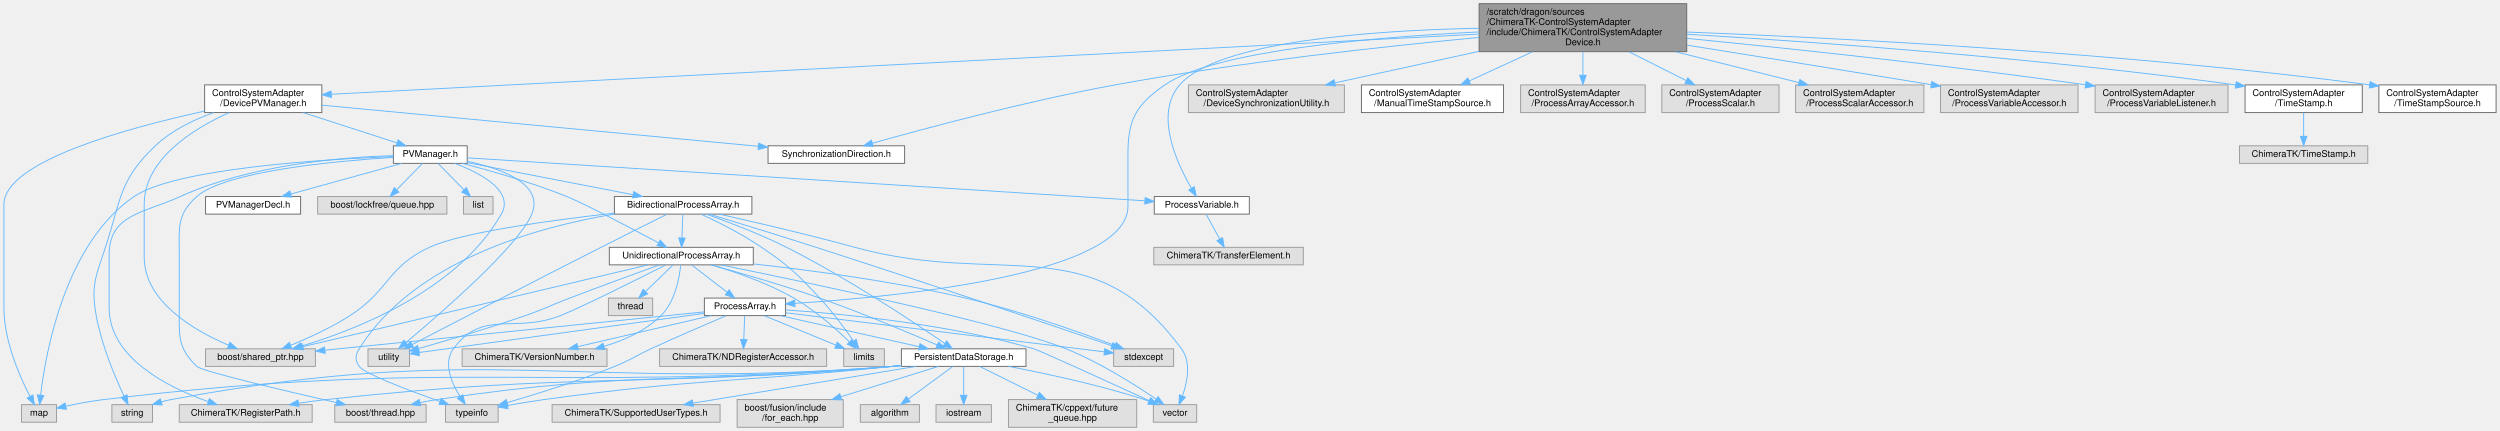
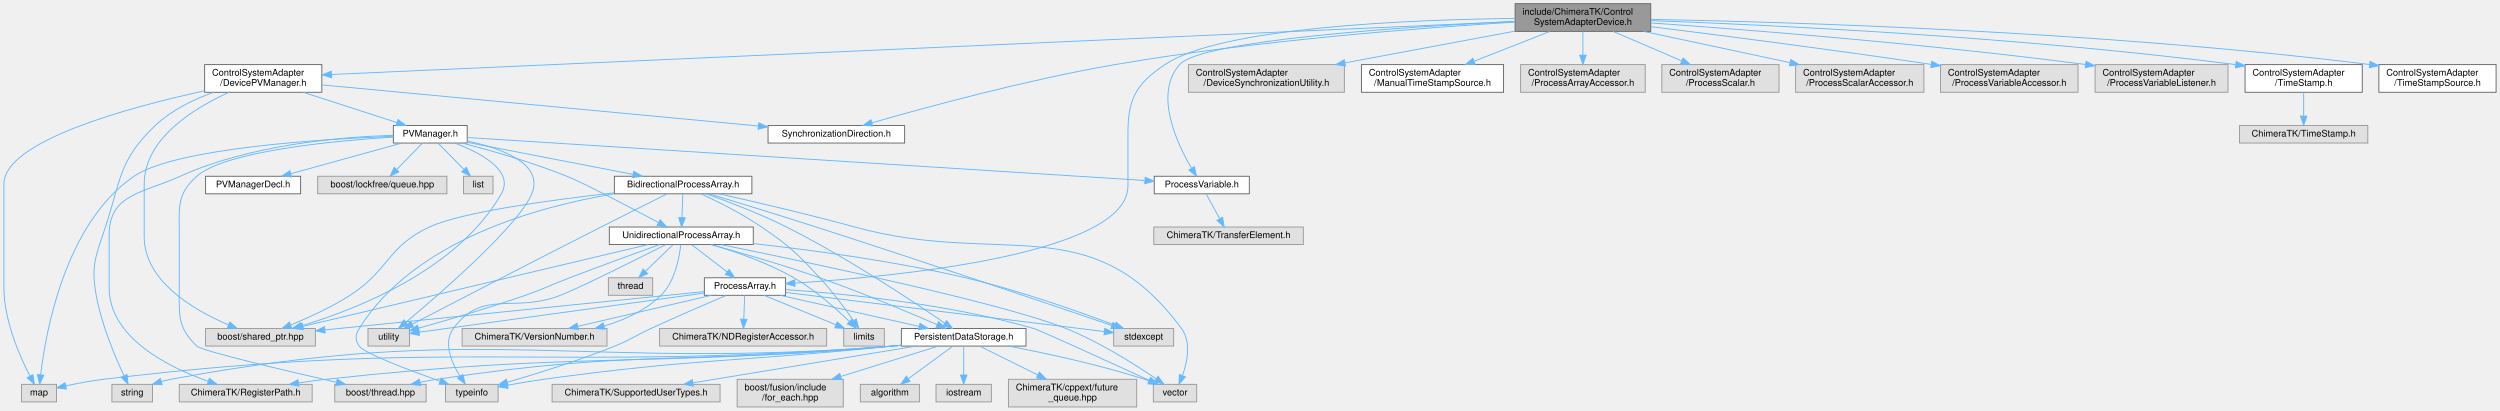
- <svg xmlns="http://www.w3.org/2000/svg" xmlns:xlink="http://www.w3.org/1999/xlink" width="2709pt" height="467pt" viewBox="0.00 0.00 2708.50 467.00">
-   <g id="graph0" class="graph" transform="scale(1 1) rotate(0) translate(4 463)">
+ <svg xmlns="http://www.w3.org/2000/svg" xmlns:xlink="http://www.w3.org/1999/xlink" width="2709pt" height="445pt" viewBox="0.00 0.00 2708.50 445.00">
+   <g id="graph0" class="graph" transform="scale(1 1) rotate(0) translate(4 441)">
    <g id="Node000001" class="node">
      <g id="a_Node000001">
        <a xlink:title=" ">
-           <polygon fill="#999999" stroke="#666666" points="1823.5,-459 1598.5,-459 1598.5,-407 1823.5,-407 1823.5,-459" />
-           <text text-anchor="start" x="1606.5" y="-447" font-family="Helvetica,sans-Serif" font-size="10.00">/scratch/dragon/sources</text>
-           <text text-anchor="start" x="1606.5" y="-436" font-family="Helvetica,sans-Serif" font-size="10.00">/ChimeraTK-ControlSystemAdapter</text>
-           <text text-anchor="start" x="1606.5" y="-425" font-family="Helvetica,sans-Serif" font-size="10.00">/include/ChimeraTK/ControlSystemAdapter</text>
-           <text text-anchor="middle" x="1711" y="-414" font-family="Helvetica,sans-Serif" font-size="10.00">Device.h</text>
+           <polygon fill="#999999" stroke="#666666" points="1784.5,-437 1637.5,-437 1637.5,-407 1784.5,-407 1784.5,-437" />
+           <text text-anchor="start" x="1645.5" y="-425" font-family="Helvetica,sans-Serif" font-size="10.00">include/ChimeraTK/Control</text>
+           <text text-anchor="middle" x="1711" y="-414" font-family="Helvetica,sans-Serif" font-size="10.00">SystemAdapterDevice.h</text>
        </a>
      </g>
    </g>
    <g id="Node000002" class="node">
      <g id="a_Node000002">
        <a xlink:href="_device_p_v_manager_8h.html" target="_top" xlink:title=" ">
          <polygon fill="white" stroke="#666666" points="344.5,-371 217.5,-371 217.5,-341 344.5,-341 344.5,-371" />
          <text text-anchor="start" x="225.5" y="-359" font-family="Helvetica,sans-Serif" font-size="10.00">ControlSystemAdapter</text>
          <text text-anchor="middle" x="281" y="-348" font-family="Helvetica,sans-Serif" font-size="10.00">/DevicePVManager.h</text>
        </a>
      </g>
    </g>
    <g id="edge1_Node000001_Node000002" class="edge">
      <g id="a_edge1_Node000001_Node000002">
        <a xlink:title=" ">
-           <path fill="none" stroke="#63b8ff" d="M1598.49,-426.1C1317.18,-411.35 589.04,-373.16 354.77,-360.87" />
-           <polygon fill="#63b8ff" stroke="#63b8ff" points="354.82,-357.37 344.65,-360.34 354.46,-364.36 354.82,-357.37" />
+           <path fill="none" stroke="#63b8ff" d="M1637.13,-417.69C1391.16,-406.69 601.56,-371.35 355.16,-360.32" />
+           <polygon fill="#63b8ff" stroke="#63b8ff" points="355.03,-356.81 344.89,-359.86 354.72,-363.8 355.03,-356.81" />
        </a>
      </g>
    </g>
    <g id="Node000018" class="node">
      <g id="a_Node000018">
        <a xlink:href="_process_array_8h.html" target="_top" xlink:title=" ">
          <polygon fill="white" stroke="#666666" points="847,-140 759,-140 759,-121 847,-121 847,-140" />
          <text text-anchor="middle" x="803" y="-128" font-family="Helvetica,sans-Serif" font-size="10.00">ProcessArray.h</text>
        </a>
      </g>
    </g>
    <g id="edge59_Node000001_Node000018" class="edge">
      <g id="a_edge59_Node000001_Node000018">
        <a xlink:title=" ">
-           <path fill="none" stroke="#63b8ff" d="M1598.26,-428.39C1482.35,-422.67 1311.49,-408.06 1258,-371 1227.11,-349.6 1218,-334.08 1218,-296.5 1218,-296.5 1218,-296.5 1218,-239.5 1218,-165.77 969.58,-141.48 857.14,-134.26" />
+           <path fill="none" stroke="#63b8ff" d="M1637.06,-421.02C1524.83,-419.7 1318.16,-411.63 1258,-371 1226.86,-349.97 1218,-334.08 1218,-296.5 1218,-296.5 1218,-296.5 1218,-239.5 1218,-165.77 969.58,-141.48 857.14,-134.26" />
          <polygon fill="#63b8ff" stroke="#63b8ff" points="857.22,-130.76 847.02,-133.63 856.78,-137.75 857.22,-130.76" />
        </a>
      </g>
    </g>
    <g id="Node000026" class="node">
      <g id="a_Node000026">
        <a xlink:href="_process_variable_8h.html" target="_top" xlink:title=" ">
          <polygon fill="white" stroke="#666666" points="1349.5,-250 1246.5,-250 1246.5,-231 1349.5,-231 1349.5,-250" />
          <text text-anchor="middle" x="1298" y="-238" font-family="Helvetica,sans-Serif" font-size="10.00">ProcessVariable.h</text>
        </a>
      </g>
    </g>
    <g id="edge63_Node000001_Node000026" class="edge">
      <g id="a_edge63_Node000001_Node000026">
        <a xlink:title=" ">
-           <path fill="none" stroke="#63b8ff" d="M1598.49,-432.39C1483.24,-430.11 1315.26,-418.42 1274,-371 1246.46,-339.35 1270.72,-286.55 1286.68,-259.17" />
-           <polygon fill="#63b8ff" stroke="#63b8ff" points="1289.86,-260.68 1292.07,-250.32 1283.88,-257.04 1289.86,-260.68" />
+           <path fill="none" stroke="#63b8ff" d="M1637.1,-417.82C1518.8,-411.96 1297.7,-397.57 1274,-371 1245.94,-339.54 1270.74,-286.23 1286.82,-258.86" />
+           <polygon fill="#63b8ff" stroke="#63b8ff" points="1289.99,-260.39 1292.24,-250.04 1284.02,-256.73 1289.99,-260.39" />
        </a>
      </g>
    </g>
    <g id="Node000031" class="node">
      <g id="a_Node000031">
        <a xlink:href="_synchronization_direction_8h.html" target="_top" xlink:title=" ">
          <polygon fill="white" stroke="#666666" points="976,-305 828,-305 828,-286 976,-286 976,-305" />
          <text text-anchor="middle" x="902" y="-293" font-family="Helvetica,sans-Serif" font-size="10.00">SynchronizationDirection.h</text>
        </a>
      </g>
    </g>
    <g id="edge66_Node000001_Node000031" class="edge">
      <g id="a_edge66_Node000001_Node000031">
        <a xlink:title=" ">
-           <path fill="none" stroke="#63b8ff" d="M1598.39,-422.43C1495.26,-412.72 1338.63,-395.61 1204,-371 1108.53,-353.55 998.28,-323.89 941.04,-307.76" />
-           <polygon fill="#63b8ff" stroke="#63b8ff" points="941.89,-304.36 931.32,-305 939.99,-311.1 941.89,-304.36" />
+           <path fill="none" stroke="#63b8ff" d="M1637.09,-417.05C1537.97,-410.98 1356.77,-397.24 1204,-371 1108.1,-354.53 997.59,-324.34 940.54,-307.9" />
+           <polygon fill="#63b8ff" stroke="#63b8ff" points="941.44,-304.52 930.86,-305.09 939.49,-311.24 941.44,-304.52" />
        </a>
      </g>
    </g>
    <g id="Node000032" class="node">
      <g id="a_Node000032">
        <a xlink:title=" ">
          <polygon fill="#e0e0e0" stroke="#999999" points="1452.5,-371 1283.5,-371 1283.5,-341 1452.5,-341 1452.5,-371" />
          <text text-anchor="start" x="1291.5" y="-359" font-family="Helvetica,sans-Serif" font-size="10.00">ControlSystemAdapter</text>
          <text text-anchor="middle" x="1368" y="-348" font-family="Helvetica,sans-Serif" font-size="10.00">/DeviceSynchronizationUtility.h</text>
        </a>
      </g>
    </g>
    <g id="edge57_Node000001_Node000032" class="edge">
      <g id="a_edge57_Node000001_Node000032">
        <a xlink:title=" ">
-           <path fill="none" stroke="#63b8ff" d="M1598.21,-407.34C1546.92,-396.12 1487.65,-383.16 1442.09,-373.2" />
-           <polygon fill="#63b8ff" stroke="#63b8ff" points="1442.81,-369.78 1432.3,-371.06 1441.32,-376.61 1442.81,-369.78" />
+           <path fill="none" stroke="#63b8ff" d="M1637.42,-407.27C1583.38,-397.19 1509.84,-383.47 1453.24,-372.91" />
+           <polygon fill="#63b8ff" stroke="#63b8ff" points="1453.71,-369.43 1443.24,-371.04 1452.43,-376.31 1453.71,-369.43" />
        </a>
      </g>
    </g>
    <g id="Node000033" class="node">
      <g id="a_Node000033">
        <a xlink:href="_manual_time_stamp_source_8h.html" target="_top" xlink:title=" ">
          <polygon fill="white" stroke="#666666" points="1625,-371 1471,-371 1471,-341 1625,-341 1625,-371" />
          <text text-anchor="start" x="1479" y="-359" font-family="Helvetica,sans-Serif" font-size="10.00">ControlSystemAdapter</text>
          <text text-anchor="middle" x="1548" y="-348" font-family="Helvetica,sans-Serif" font-size="10.00">/ManualTimeStampSource.h</text>
        </a>
      </g>
    </g>
    <g id="edge58_Node000001_Node000033" class="edge">
      <g id="a_edge58_Node000001_Node000033">
        <a xlink:title=" ">
-           <path fill="none" stroke="#63b8ff" d="M1656.27,-406.82C1633.81,-396.48 1608.31,-384.75 1587.69,-375.26" />
-           <polygon fill="#63b8ff" stroke="#63b8ff" points="1589.14,-372.08 1578.59,-371.08 1586.21,-378.44 1589.14,-372.08" />
+           <path fill="none" stroke="#63b8ff" d="M1675.23,-406.95C1651.13,-397.49 1619.15,-384.93 1593.27,-374.78" />
+           <polygon fill="#63b8ff" stroke="#63b8ff" points="1594.27,-371.41 1583.69,-371.01 1591.72,-377.93 1594.27,-371.41" />
        </a>
      </g>
    </g>
    <g id="Node000034" class="node">
      <g id="a_Node000034">
        <a xlink:title=" ">
          <polygon fill="#e0e0e0" stroke="#999999" points="1778.5,-371 1643.5,-371 1643.5,-341 1778.5,-341 1778.5,-371" />
          <text text-anchor="start" x="1651.5" y="-359" font-family="Helvetica,sans-Serif" font-size="10.00">ControlSystemAdapter</text>
          <text text-anchor="middle" x="1711" y="-348" font-family="Helvetica,sans-Serif" font-size="10.00">/ProcessArrayAccessor.h</text>
        </a>
      </g>
    </g>
    <g id="edge60_Node000001_Node000034" class="edge">
      <g id="a_edge60_Node000001_Node000034">
        <a xlink:title=" ">
-           <path fill="none" stroke="#63b8ff" d="M1711,-406.61C1711,-398.54 1711,-389.64 1711,-381.63" />
-           <polygon fill="#63b8ff" stroke="#63b8ff" points="1714.5,-381.43 1711,-371.43 1707.5,-381.43 1714.5,-381.43" />
+           <path fill="none" stroke="#63b8ff" d="M1711,-406.8C1711,-399.34 1711,-389.99 1711,-381.41" />
+           <polygon fill="#63b8ff" stroke="#63b8ff" points="1714.5,-381.16 1711,-371.16 1707.5,-381.16 1714.5,-381.16" />
        </a>
      </g>
    </g>
    <g id="Node000035" class="node">
      <g id="a_Node000035">
        <a xlink:title=" ">
          <polygon fill="#e0e0e0" stroke="#999999" points="1923.5,-371 1796.5,-371 1796.5,-341 1923.5,-341 1923.5,-371" />
          <text text-anchor="start" x="1804.5" y="-359" font-family="Helvetica,sans-Serif" font-size="10.00">ControlSystemAdapter</text>
          <text text-anchor="middle" x="1860" y="-348" font-family="Helvetica,sans-Serif" font-size="10.00">/ProcessScalar.h</text>
        </a>
      </g>
    </g>
    <g id="edge61_Node000001_Node000035" class="edge">
      <g id="a_edge61_Node000001_Node000035">
        <a xlink:title=" ">
-           <path fill="none" stroke="#63b8ff" d="M1761.03,-406.82C1781.28,-396.62 1804.24,-385.06 1822.95,-375.65" />
-           <polygon fill="#63b8ff" stroke="#63b8ff" points="1824.68,-378.7 1832.03,-371.08 1821.53,-372.45 1824.68,-378.7" />
+           <path fill="none" stroke="#63b8ff" d="M1743.7,-406.95C1765.53,-397.58 1794.45,-385.16 1817.99,-375.05" />
+           <polygon fill="#63b8ff" stroke="#63b8ff" points="1819.57,-378.17 1827.38,-371.01 1816.81,-371.74 1819.57,-378.17" />
        </a>
      </g>
    </g>
    <g id="Node000036" class="node">
      <g id="a_Node000036">
        <a xlink:title=" ">
          <polygon fill="#e0e0e0" stroke="#999999" points="2080.5,-371 1941.5,-371 1941.5,-341 2080.5,-341 2080.5,-371" />
          <text text-anchor="start" x="1949.5" y="-359" font-family="Helvetica,sans-Serif" font-size="10.00">ControlSystemAdapter</text>
          <text text-anchor="middle" x="2011" y="-348" font-family="Helvetica,sans-Serif" font-size="10.00">/ProcessScalarAccessor.h</text>
        </a>
      </g>
    </g>
    <g id="edge62_Node000001_Node000036" class="edge">
      <g id="a_edge62_Node000001_Node000036">
        <a xlink:title=" ">
-           <path fill="none" stroke="#63b8ff" d="M1811.31,-406.92C1855.44,-395.89 1906.03,-383.24 1945.25,-373.44" />
-           <polygon fill="#63b8ff" stroke="#63b8ff" points="1946.11,-376.83 1954.96,-371.01 1944.41,-370.04 1946.11,-376.83" />
+           <path fill="none" stroke="#63b8ff" d="M1776.84,-406.95C1823.63,-396.97 1886.59,-383.54 1935.43,-373.12" />
+           <polygon fill="#63b8ff" stroke="#63b8ff" points="1936.27,-376.52 1945.32,-371.01 1934.81,-369.68 1936.27,-376.52" />
        </a>
      </g>
    </g>
    <g id="Node000037" class="node">
      <g id="a_Node000037">
        <a xlink:title=" ">
          <polygon fill="#e0e0e0" stroke="#999999" points="2247.5,-371 2098.5,-371 2098.5,-341 2247.5,-341 2247.5,-371" />
          <text text-anchor="start" x="2106.5" y="-359" font-family="Helvetica,sans-Serif" font-size="10.00">ControlSystemAdapter</text>
          <text text-anchor="middle" x="2173" y="-348" font-family="Helvetica,sans-Serif" font-size="10.00">/ProcessVariableAccessor.h</text>
        </a>
      </g>
    </g>
    <g id="edge64_Node000001_Node000037" class="edge">
      <g id="a_edge64_Node000001_Node000037">
        <a xlink:title=" ">
-           <path fill="none" stroke="#63b8ff" d="M1823.81,-414.07C1896.62,-402.45 1993.67,-386.85 2088.31,-371.27" />
-           <polygon fill="#63b8ff" stroke="#63b8ff" points="2089.05,-374.7 2098.35,-369.62 2087.91,-367.79 2089.05,-374.7" />
+           <path fill="none" stroke="#63b8ff" d="M1784.83,-412.06C1859.05,-402.89 1977.01,-387.82 2088.31,-371.23" />
+           <polygon fill="#63b8ff" stroke="#63b8ff" points="2088.99,-374.66 2098.36,-369.72 2087.96,-367.74 2088.99,-374.66" />
        </a>
      </g>
    </g>
    <g id="Node000038" class="node">
      <g id="a_Node000038">
        <a xlink:title=" ">
          <polygon fill="#e0e0e0" stroke="#999999" points="2410,-371 2266,-371 2266,-341 2410,-341 2410,-371" />
          <text text-anchor="start" x="2274" y="-359" font-family="Helvetica,sans-Serif" font-size="10.00">ControlSystemAdapter</text>
          <text text-anchor="middle" x="2338" y="-348" font-family="Helvetica,sans-Serif" font-size="10.00">/ProcessVariableListener.h</text>
        </a>
      </g>
    </g>
    <g id="edge65_Node000001_Node000038" class="edge">
      <g id="a_edge65_Node000001_Node000038">
        <a xlink:title=" ">
-           <path fill="none" stroke="#63b8ff" d="M1823.66,-421.4C1931.86,-410.77 2100.14,-393.03 2255.4,-371.18" />
-           <polygon fill="#63b8ff" stroke="#63b8ff" points="2256.2,-374.6 2265.61,-369.73 2255.22,-367.67 2256.2,-374.6" />
+           <path fill="none" stroke="#63b8ff" d="M1784.51,-416.14C1887.55,-408.91 2081.01,-393.82 2255.48,-371.13" />
+           <polygon fill="#63b8ff" stroke="#63b8ff" points="2256.16,-374.58 2265.62,-369.8 2255.25,-367.64 2256.16,-374.58" />
        </a>
      </g>
    </g>
    <g id="Node000039" class="node">
      <g id="a_Node000039">
        <a xlink:href="_time_stamp_8h.html" target="_top" xlink:title=" ">
          <polygon fill="white" stroke="#666666" points="2555.5,-371 2428.5,-371 2428.5,-341 2555.5,-341 2555.5,-371" />
          <text text-anchor="start" x="2436.5" y="-359" font-family="Helvetica,sans-Serif" font-size="10.00">ControlSystemAdapter</text>
          <text text-anchor="middle" x="2492" y="-348" font-family="Helvetica,sans-Serif" font-size="10.00">/TimeStamp.h</text>
        </a>
      </g>
    </g>
    <g id="edge67_Node000001_Node000039" class="edge">
      <g id="a_edge67_Node000001_Node000039">
        <a xlink:title=" ">
-           <path fill="none" stroke="#63b8ff" d="M1823.6,-425.91C1961.5,-417.63 2202.3,-400.53 2418.42,-370.98" />
-           <polygon fill="#63b8ff" stroke="#63b8ff" points="2418.93,-374.44 2428.36,-369.61 2417.98,-367.51 2418.93,-374.44" />
+           <path fill="none" stroke="#63b8ff" d="M1784.67,-418.68C1911.86,-414.05 2180.93,-401.47 2418.17,-370.99" />
+           <polygon fill="#63b8ff" stroke="#63b8ff" points="2418.9,-374.42 2428.37,-369.66 2418,-367.48 2418.9,-374.42" />
        </a>
      </g>
    </g>
    <g id="Node000041" class="node">
      <g id="a_Node000041">
        <a xlink:href="_time_stamp_source_8h.html" target="_top" xlink:title=" ">
          <polygon fill="white" stroke="#666666" points="2700.5,-371 2573.5,-371 2573.5,-341 2700.5,-341 2700.5,-371" />
          <text text-anchor="start" x="2581.5" y="-359" font-family="Helvetica,sans-Serif" font-size="10.00">ControlSystemAdapter</text>
          <text text-anchor="middle" x="2637" y="-348" font-family="Helvetica,sans-Serif" font-size="10.00">/TimeStampSource.h</text>
        </a>
      </g>
    </g>
    <g id="edge69_Node000001_Node000041" class="edge">
      <g id="a_edge69_Node000001_Node000041">
        <a xlink:title=" ">
-           <path fill="none" stroke="#63b8ff" d="M1823.69,-428.29C1985.49,-421.98 2293.06,-406.39 2563.46,-371.1" />
-           <polygon fill="#63b8ff" stroke="#63b8ff" points="2564.01,-374.56 2573.47,-369.79 2563.09,-367.62 2564.01,-374.56" />
+           <path fill="none" stroke="#63b8ff" d="M1784.7,-419.99C1931.34,-417.27 2270.12,-407.39 2563.49,-371.08" />
+           <polygon fill="#63b8ff" stroke="#63b8ff" points="2563.98,-374.54 2573.47,-369.83 2563.11,-367.6 2563.98,-374.54" />
        </a>
      </g>
    </g>
    <g id="Node000003" class="node">
      <g id="a_Node000003">
        <a xlink:href="_p_v_manager_8h.html" target="_top" xlink:title=" ">
          <polygon fill="white" stroke="#666666" points="502,-305 422,-305 422,-286 502,-286 502,-305" />
          <text text-anchor="middle" x="462" y="-293" font-family="Helvetica,sans-Serif" font-size="10.00">PVManager.h</text>
        </a>
      </g>
    </g>
    <g id="edge2_Node000002_Node000003" class="edge">
      <g id="a_edge2_Node000002_Node000003">
        <a xlink:title=" ">
          <path fill="none" stroke="#63b8ff" d="M324.35,-340.99C355.32,-330.98 396.5,-317.67 425.73,-308.22" />
          <polygon fill="#63b8ff" stroke="#63b8ff" points="427.1,-311.46 435.53,-305.05 424.94,-304.8 427.1,-311.46" />
        </a>
      </g>
    </g>
    <g id="Node000013" class="node">
      <g id="a_Node000013">
        <a xlink:title=" ">
          <polygon fill="#e0e0e0" stroke="#999999" points="57,-24.5 19,-24.5 19,-5.5 57,-5.5 57,-24.5" />
          <text text-anchor="middle" x="38" y="-12.5" font-family="Helvetica,sans-Serif" font-size="10.00">map</text>
        </a>
      </g>
    </g>
    <g id="edge55_Node000002_Node000013" class="edge">
      <g id="a_edge55_Node000002_Node000013">
        <a xlink:title=" ">
          <path fill="none" stroke="#63b8ff" d="M217.24,-342.55C134.33,-324.5 0,-288.06 0,-241.5 0,-241.5 0,-241.5 0,-129.5 0,-93.98 16.94,-55.29 28.2,-33.5" />
          <polygon fill="#63b8ff" stroke="#63b8ff" points="31.39,-34.97 33.03,-24.5 25.22,-31.66 31.39,-34.97" />
        </a>
      </g>
    </g>
    <g id="Node000014" class="node">
      <g id="a_Node000014">
        <a xlink:title=" ">
          <polygon fill="#e0e0e0" stroke="#999999" points="161,-24.5 117,-24.5 117,-5.5 161,-5.5 161,-24.5" />
          <text text-anchor="middle" x="139" y="-12.5" font-family="Helvetica,sans-Serif" font-size="10.00">string</text>
        </a>
      </g>
    </g>
    <g id="edge56_Node000002_Node000014" class="edge">
      <g id="a_edge56_Node000002_Node000014">
        <a xlink:title=" ">
          <path fill="none" stroke="#63b8ff" d="M227.14,-340.97C205.49,-333.2 181.55,-321.65 164,-305 124.49,-267.51 127.03,-246.73 110,-195 99.62,-163.48 94.13,-153.66 100,-121 105.74,-89.07 120.56,-54.17 130.19,-33.73" />
          <polygon fill="#63b8ff" stroke="#63b8ff" points="133.36,-35.21 134.55,-24.69 127.05,-32.17 133.36,-35.21" />
        </a>
      </g>
    </g>
    <g id="Node000021" class="node">
      <g id="a_Node000021">
        <a xlink:title=" ">
          <polygon fill="#e0e0e0" stroke="#999999" points="337.5,-85 218.5,-85 218.5,-66 337.5,-66 337.5,-85" />
          <text text-anchor="middle" x="278" y="-73" font-family="Helvetica,sans-Serif" font-size="10.00">boost/shared_ptr.hpp</text>
        </a>
      </g>
    </g>
    <g id="edge54_Node000002_Node000021" class="edge">
      <g id="a_edge54_Node000002_Node000021">
        <a xlink:title=" ">
          <path fill="none" stroke="#63b8ff" d="M244.03,-340.99C205.91,-323.84 152,-290.87 152,-241.5 152,-241.5 152,-241.5 152,-184.5 152,-136.23 205.96,-104.89 243.26,-88.99" />
          <polygon fill="#63b8ff" stroke="#63b8ff" points="244.87,-92.11 252.8,-85.09 242.22,-85.63 244.87,-92.11" />
        </a>
      </g>
    </g>
    <g id="edge53_Node000002_Node000031" class="edge">
      <g id="a_edge53_Node000002_Node000031">
        <a xlink:title=" ">
          <path fill="none" stroke="#63b8ff" d="M344.54,-349.01C457.1,-338.41 691.53,-316.33 817.54,-304.46" />
          <polygon fill="#63b8ff" stroke="#63b8ff" points="817.91,-307.94 827.53,-303.51 817.25,-300.97 817.91,-307.94" />
        </a>
      </g>
    </g>
    <g id="Node000004" class="node">
      <g id="a_Node000004">
        <a xlink:href="_bidirectional_process_array_8h.html" target="_top" xlink:title=" ">
          <polygon fill="white" stroke="#666666" points="810.5,-250 661.5,-250 661.5,-231 810.5,-231 810.5,-250" />
          <text text-anchor="middle" x="736" y="-238" font-family="Helvetica,sans-Serif" font-size="10.00">BidirectionalProcessArray.h</text>
        </a>
      </g>
    </g>
    <g id="edge3_Node000003_Node000004" class="edge">
      <g id="a_edge3_Node000003_Node000004">
        <a xlink:title=" ">
          <path fill="none" stroke="#63b8ff" d="M502.14,-286.74C549.61,-277.55 628.87,-262.22 681.78,-251.99" />
          <polygon fill="#63b8ff" stroke="#63b8ff" points="682.51,-255.41 691.67,-250.08 681.18,-248.54 682.51,-255.41" />
        </a>
      </g>
    </g>
    <g id="Node000007" class="node">
      <g id="a_Node000007">
        <a xlink:title=" ">
          <polygon fill="#e0e0e0" stroke="#999999" points="334,-24.5 190,-24.5 190,-5.5 334,-5.5 334,-24.5" />
          <text text-anchor="middle" x="262" y="-12.5" font-family="Helvetica,sans-Serif" font-size="10.00">ChimeraTK/RegisterPath.h</text>
        </a>
      </g>
    </g>
    <g id="edge46_Node000003_Node000007" class="edge">
      <g id="a_edge46_Node000003_Node000007">
        <a xlink:title=" ">
          <path fill="none" stroke="#63b8ff" d="M422,-294.36C367.41,-292.76 267.63,-284.79 191,-250 150.61,-231.66 114,-230.86 114,-186.5 114,-186.5 114,-186.5 114,-129.5 114,-75.16 177.59,-43.29 221.41,-27.78" />
          <polygon fill="#63b8ff" stroke="#63b8ff" points="222.63,-31.07 230.97,-24.54 220.38,-24.44 222.63,-31.07" />
        </a>
      </g>
    </g>
    <g id="Node000010" class="node">
      <g id="a_Node000010">
        <a xlink:title=" ">
          <polygon fill="#e0e0e0" stroke="#999999" points="457.5,-24.5 358.5,-24.5 358.5,-5.5 457.5,-5.5 457.5,-24.5" />
          <text text-anchor="middle" x="408" y="-12.5" font-family="Helvetica,sans-Serif" font-size="10.00">boost/thread.hpp</text>
        </a>
      </g>
    </g>
    <g id="edge49_Node000003_Node000010" class="edge">
      <g id="a_edge49_Node000003_Node000010">
        <a xlink:title=" ">
          <path fill="none" stroke="#63b8ff" d="M421.78,-292.47C358.54,-288.48 239.86,-277.46 209,-250 186.99,-230.42 190,-215.96 190,-186.5 190,-186.5 190,-186.5 190,-129.5 190,-100.04 187.71,-86.36 209,-66 214.56,-60.69 303.11,-39.8 360.2,-26.76" />
          <polygon fill="#63b8ff" stroke="#63b8ff" points="361.15,-30.14 370.12,-24.5 359.59,-23.31 361.15,-30.14" />
        </a>
      </g>
    </g>
    <g id="edge51_Node000003_Node000013" class="edge">
      <g id="a_edge51_Node000003_Node000013">
        <a xlink:title=" ">
          <path fill="none" stroke="#63b8ff" d="M421.99,-293.31C346.37,-290.38 186,-280.63 141,-250 66.24,-199.11 45.24,-81.02 39.78,-34.92" />
          <polygon fill="#63b8ff" stroke="#63b8ff" points="43.24,-34.4 38.7,-24.83 36.28,-35.15 43.24,-34.4" />
        </a>
      </g>
    </g>
    <g id="Node000017" class="node">
      <g id="a_Node000017">
        <a xlink:href="_unidirectional_process_array_8h.html" target="_top" xlink:title=" ">
          <polygon fill="white" stroke="#666666" points="812,-195 656,-195 656,-176 812,-176 812,-195" />
          <text text-anchor="middle" x="734" y="-183" font-family="Helvetica,sans-Serif" font-size="10.00">UnidirectionalProcessArray.h</text>
        </a>
      </g>
    </g>
    <g id="edge45_Node000003_Node000017" class="edge">
      <g id="a_edge45_Node000003_Node000017">
        <a xlink:title=" ">
          <path fill="none" stroke="#63b8ff" d="M496.7,-285.97C527.08,-278.06 572.17,-265.23 610,-250 629.33,-242.22 678.84,-216.13 709.13,-199.92" />
          <polygon fill="#63b8ff" stroke="#63b8ff" points="711.07,-202.85 718.22,-195.03 707.76,-196.68 711.07,-202.85" />
        </a>
      </g>
    </g>
    <g id="edge48_Node000003_Node000021" class="edge">
      <g id="a_edge48_Node000003_Node000021">
        <a xlink:title=" ">
          <path fill="none" stroke="#63b8ff" d="M488.65,-285.93C516.2,-275.5 553.33,-256.14 539,-231 492.43,-149.32 383.85,-106.42 322.42,-87.94" />
          <polygon fill="#63b8ff" stroke="#63b8ff" points="323.19,-84.52 312.61,-85.08 321.23,-91.24 323.19,-84.52" />
        </a>
      </g>
    </g>
    <g id="Node000024" class="node">
      <g id="a_Node000024">
        <a xlink:title=" ">
          <polygon fill="#e0e0e0" stroke="#999999" points="439.5,-85 394.5,-85 394.5,-66 439.5,-66 439.5,-85" />
          <text text-anchor="middle" x="417" y="-73" font-family="Helvetica,sans-Serif" font-size="10.00">utility</text>
        </a>
      </g>
    </g>
    <g id="edge52_Node000003_Node000024" class="edge">
      <g id="a_edge52_Node000003_Node000024">
        <a xlink:title=" ">
          <path fill="none" stroke="#63b8ff" d="M502.17,-288.23C538.89,-280.35 585.57,-263.69 572,-231 557.64,-196.42 473.52,-123.51 435.56,-91.78" />
          <polygon fill="#63b8ff" stroke="#63b8ff" points="437.72,-89.03 427.79,-85.33 433.25,-94.41 437.72,-89.03" />
        </a>
      </g>
    </g>
    <g id="edge42_Node000003_Node000026" class="edge">
      <g id="a_edge42_Node000003_Node000026">
        <a xlink:title=" ">
          <path fill="none" stroke="#63b8ff" d="M502.04,-291.96C636.62,-283.43 1073.31,-255.74 1236.09,-245.42" />
          <polygon fill="#63b8ff" stroke="#63b8ff" points="1236.65,-248.9 1246.41,-244.77 1236.21,-241.91 1236.65,-248.9" />
        </a>
      </g>
    </g>
    <g id="Node000028" class="node">
      <g id="a_Node000028">
        <a xlink:href="_p_v_manager_decl_8h.html" target="_top" xlink:title=" ">
          <polygon fill="white" stroke="#666666" points="321.5,-250 218.5,-250 218.5,-231 321.5,-231 321.5,-250" />
          <text text-anchor="middle" x="270" y="-238" font-family="Helvetica,sans-Serif" font-size="10.00">PVManagerDecl.h</text>
        </a>
      </g>
    </g>
    <g id="edge44_Node000003_Node000028" class="edge">
      <g id="a_edge44_Node000003_Node000028">
        <a xlink:title=" ">
          <path fill="none" stroke="#63b8ff" d="M431.15,-285.98C398.5,-276.97 346.8,-262.7 310.8,-252.76" />
          <polygon fill="#63b8ff" stroke="#63b8ff" points="311.66,-249.37 301.09,-250.08 309.8,-256.12 311.66,-249.37" />
        </a>
      </g>
    </g>
    <g id="Node000029" class="node">
      <g id="a_Node000029">
        <a xlink:title=" ">
          <polygon fill="#e0e0e0" stroke="#999999" points="480,-250 340,-250 340,-231 480,-231 480,-250" />
          <text text-anchor="middle" x="410" y="-238" font-family="Helvetica,sans-Serif" font-size="10.00">boost/lockfree/queue.hpp</text>
        </a>
      </g>
    </g>
    <g id="edge47_Node000003_Node000029" class="edge">
      <g id="a_edge47_Node000003_Node000029">
        <a xlink:title=" ">
          <path fill="none" stroke="#63b8ff" d="M453.41,-285.75C445.84,-278.03 434.62,-266.6 425.49,-257.28" />
          <polygon fill="#63b8ff" stroke="#63b8ff" points="427.93,-254.78 418.43,-250.09 422.93,-259.68 427.93,-254.78" />
        </a>
      </g>
    </g>
    <g id="Node000030" class="node">
      <g id="a_Node000030">
        <a xlink:title=" ">
          <polygon fill="#e0e0e0" stroke="#999999" points="530,-250 498,-250 498,-231 530,-231 530,-250" />
          <text text-anchor="middle" x="514" y="-238" font-family="Helvetica,sans-Serif" font-size="10.00">list</text>
        </a>
      </g>
    </g>
    <g id="edge50_Node000003_Node000030" class="edge">
      <g id="a_edge50_Node000003_Node000030">
        <a xlink:title=" ">
          <path fill="none" stroke="#63b8ff" d="M470.59,-285.75C478.16,-278.03 489.38,-266.6 498.51,-257.28" />
          <polygon fill="#63b8ff" stroke="#63b8ff" points="501.07,-259.68 505.57,-250.09 496.07,-254.78 501.07,-259.68" />
        </a>
      </g>
    </g>
    <g id="Node000005" class="node">
      <g id="a_Node000005">
        <a xlink:href="_persistent_data_storage_8h.html" target="_top" xlink:title=" ">
          <polygon fill="white" stroke="#666666" points="1107.5,-85 972.5,-85 972.5,-66 1107.5,-66 1107.5,-85" />
          <text text-anchor="middle" x="1040" y="-73" font-family="Helvetica,sans-Serif" font-size="10.00">PersistentDataStorage.h</text>
        </a>
      </g>
    </g>
    <g id="edge4_Node000004_Node000005" class="edge">
      <g id="a_edge4_Node000004_Node000005">
        <a xlink:title=" ">
          <path fill="none" stroke="#63b8ff" d="M761.01,-230.98C784.08,-222.8 819.02,-209.56 848,-195 913.22,-162.23 985.23,-114.38 1019.58,-90.77" />
          <polygon fill="#63b8ff" stroke="#63b8ff" points="1021.62,-93.61 1027.86,-85.04 1017.64,-87.85 1021.62,-93.61" />
        </a>
      </g>
    </g>
    <g id="Node000015" class="node">
      <g id="a_Node000015">
        <a xlink:title=" ">
          <polygon fill="#e0e0e0" stroke="#999999" points="535.5,-24.5 478.5,-24.5 478.5,-5.5 535.5,-5.5 535.5,-24.5" />
          <text text-anchor="middle" x="507" y="-12.5" font-family="Helvetica,sans-Serif" font-size="10.00">typeinfo</text>
        </a>
      </g>
    </g>
    <g id="edge39_Node000004_Node000015" class="edge">
      <g id="a_edge39_Node000004_Node000015">
        <a xlink:title=" ">
          <path fill="none" stroke="#63b8ff" d="M661.4,-231.02C577.16,-216.95 444.15,-180.13 385,-85 380.54,-77.83 380.3,-73.01 385,-66 390.19,-58.26 438.19,-40.12 472.4,-27.95" />
          <polygon fill="#63b8ff" stroke="#63b8ff" points="473.81,-31.17 482.08,-24.54 471.48,-24.57 473.81,-31.17" />
        </a>
      </g>
    </g>
    <g id="Node000016" class="node">
      <g id="a_Node000016">
        <a xlink:title=" ">
          <polygon fill="#e0e0e0" stroke="#999999" points="1292.5,-24.5 1245.5,-24.5 1245.5,-5.5 1292.5,-5.5 1292.5,-24.5" />
          <text text-anchor="middle" x="1269" y="-12.5" font-family="Helvetica,sans-Serif" font-size="10.00">vector</text>
        </a>
      </g>
    </g>
    <g id="edge41_Node000004_Node000016" class="edge">
      <g id="a_edge41_Node000004_Node000016">
        <a xlink:title=" ">
          <path fill="none" stroke="#63b8ff" d="M775.02,-230.96C812.79,-222.5 871.57,-208.85 922,-195 1080.87,-151.36 1178.3,-217.66 1276,-85 1286.69,-70.49 1282.48,-49.36 1277.15,-34.31" />
          <polygon fill="#63b8ff" stroke="#63b8ff" points="1280.23,-32.59 1273.26,-24.61 1273.73,-35.2 1280.23,-32.59" />
        </a>
      </g>
    </g>
    <g id="edge16_Node000004_Node000017" class="edge">
      <g id="a_edge16_Node000004_Node000017">
        <a xlink:title=" ">
          <path fill="none" stroke="#63b8ff" d="M735.67,-230.75C735.41,-223.8 735.03,-213.85 734.7,-205.13" />
          <polygon fill="#63b8ff" stroke="#63b8ff" points="738.2,-204.95 734.32,-195.09 731.2,-205.21 738.2,-204.95" />
        </a>
      </g>
    </g>
    <g id="edge36_Node000004_Node000021" class="edge">
      <g id="a_edge36_Node000004_Node000021">
        <a xlink:title=" ">
          <path fill="none" stroke="#63b8ff" d="M661.18,-232.02C592.28,-224.29 495.64,-211.12 461,-195 415.28,-173.73 417.44,-148.22 375,-121 354.72,-107.99 330.02,-96.72 310.62,-88.77" />
          <polygon fill="#63b8ff" stroke="#63b8ff" points="311.87,-85.5 301.28,-85.04 309.27,-92 311.87,-85.5" />
        </a>
      </g>
    </g>
    <g id="Node000022" class="node">
      <g id="a_Node000022">
        <a xlink:title=" ">
          <polygon fill="#e0e0e0" stroke="#999999" points="954,-85 910,-85 910,-66 954,-66 954,-85" />
          <text text-anchor="middle" x="932" y="-73" font-family="Helvetica,sans-Serif" font-size="10.00">limits</text>
        </a>
      </g>
    </g>
    <g id="edge37_Node000004_Node000022" class="edge">
      <g id="a_edge37_Node000004_Node000022">
        <a xlink:title=" ">
          <path fill="none" stroke="#63b8ff" d="M755.3,-230.99C773.03,-222.82 799.69,-209.58 821,-195 851.68,-174.01 858.66,-167.19 884,-140 897.65,-125.36 911.22,-106.96 920.43,-93.74" />
          <polygon fill="#63b8ff" stroke="#63b8ff" points="923.54,-95.38 926.3,-85.16 917.77,-91.43 923.54,-95.38" />
        </a>
      </g>
    </g>
    <g id="Node000023" class="node">
      <g id="a_Node000023">
        <a xlink:title=" ">
          <polygon fill="#e0e0e0" stroke="#999999" points="1267.5,-85 1202.5,-85 1202.5,-66 1267.5,-66 1267.5,-85" />
          <text text-anchor="middle" x="1235" y="-73" font-family="Helvetica,sans-Serif" font-size="10.00">stdexcept</text>
        </a>
      </g>
    </g>
    <g id="edge38_Node000004_Node000023" class="edge">
      <g id="a_edge38_Node000004_Node000023">
        <a xlink:title=" ">
          <path fill="none" stroke="#63b8ff" d="M764.2,-230.99C793.28,-222.17 839.89,-207.89 880,-195 998.02,-157.07 1137.31,-109.86 1200.61,-88.27" />
          <polygon fill="#63b8ff" stroke="#63b8ff" points="1201.77,-91.57 1210.1,-85.03 1199.51,-84.94 1201.77,-91.57" />
        </a>
      </g>
    </g>
    <g id="edge40_Node000004_Node000024" class="edge">
      <g id="a_edge40_Node000004_Node000024">
        <a xlink:title=" ">
          <path fill="none" stroke="#63b8ff" d="M718.57,-230.86C700.61,-221.94 671.8,-207.59 647,-195 572.49,-157.18 484.83,-111.76 442.47,-89.75" />
          <polygon fill="#63b8ff" stroke="#63b8ff" points="443.91,-86.55 433.42,-85.05 440.68,-92.76 443.91,-86.55" />
        </a>
      </g>
    </g>
    <g id="Node000006" class="node">
      <g id="a_Node000006">
        <a xlink:title=" ">
          <polygon fill="#e0e0e0" stroke="#999999" points="1227.5,-30 1088.5,-30 1088.5,0 1227.5,0 1227.5,-30" />
          <text text-anchor="start" x="1096.5" y="-18" font-family="Helvetica,sans-Serif" font-size="10.00">ChimeraTK/cppext/future</text>
          <text text-anchor="middle" x="1158" y="-7" font-family="Helvetica,sans-Serif" font-size="10.00">_queue.hpp</text>
        </a>
      </g>
    </g>
    <g id="edge5_Node000005_Node000006" class="edge">
      <g id="a_edge5_Node000005_Node000006">
        <a xlink:title=" ">
          <path fill="none" stroke="#63b8ff" d="M1057.16,-65.99C1073.64,-57.82 1099.1,-45.2 1120.31,-34.69" />
          <polygon fill="#63b8ff" stroke="#63b8ff" points="1122,-37.76 1129.4,-30.18 1118.89,-31.48 1122,-37.76" />
        </a>
      </g>
    </g>
    <g id="edge6_Node000005_Node000007" class="edge">
      <g id="a_edge6_Node000005_Node000007">
        <a xlink:title=" ">
          <path fill="none" stroke="#63b8ff" d="M972.41,-66.84C969.23,-66.54 966.08,-66.26 963,-66 690.61,-43 620.73,-59.75 349,-30 339.41,-28.95 329.26,-27.57 319.41,-26.08" />
          <polygon fill="#63b8ff" stroke="#63b8ff" points="319.71,-22.58 309.29,-24.5 318.63,-29.5 319.71,-22.58" />
        </a>
      </g>
    </g>
    <g id="Node000008" class="node">
      <g id="a_Node000008">
        <a xlink:title=" ">
          <polygon fill="#e0e0e0" stroke="#999999" points="776,-24.5 594,-24.5 594,-5.5 776,-5.5 776,-24.5" />
          <text text-anchor="middle" x="685" y="-12.5" font-family="Helvetica,sans-Serif" font-size="10.00">ChimeraTK/SupportedUserTypes.h</text>
        </a>
      </g>
    </g>
    <g id="edge7_Node000005_Node000008" class="edge">
      <g id="a_edge7_Node000005_Node000008">
        <a xlink:title=" ">
          <path fill="none" stroke="#63b8ff" d="M988.38,-65.99C924.36,-55.44 815.33,-37.48 746.89,-26.2" />
          <polygon fill="#63b8ff" stroke="#63b8ff" points="747.12,-22.69 736.68,-24.52 745.98,-29.6 747.12,-22.69" />
        </a>
      </g>
    </g>
    <g id="Node000009" class="node">
      <g id="a_Node000009">
        <a xlink:title=" ">
          <polygon fill="#e0e0e0" stroke="#999999" points="909.5,-30 794.5,-30 794.5,0 909.5,0 909.5,-30" />
          <text text-anchor="start" x="802.5" y="-18" font-family="Helvetica,sans-Serif" font-size="10.00">boost/fusion/include</text>
          <text text-anchor="middle" x="852" y="-7" font-family="Helvetica,sans-Serif" font-size="10.00">/for_each.hpp</text>
        </a>
      </g>
    </g>
    <g id="edge8_Node000005_Node000009" class="edge">
      <g id="a_edge8_Node000005_Node000009">
        <a xlink:title=" ">
          <path fill="none" stroke="#63b8ff" d="M1012.66,-65.99C985.02,-57.39 941.52,-43.86 906.75,-33.04" />
          <polygon fill="#63b8ff" stroke="#63b8ff" points="907.79,-29.69 897.2,-30.06 905.71,-36.38 907.79,-29.69" />
        </a>
      </g>
    </g>
    <g id="edge9_Node000005_Node000010" class="edge">
      <g id="a_edge9_Node000005_Node000010">
        <a xlink:title=" ">
          <path fill="none" stroke="#63b8ff" d="M972.41,-66.89C969.23,-66.58 966.08,-66.28 963,-66 743.78,-45.92 686.69,-62.72 469,-30 463.15,-29.12 457.03,-27.98 451.01,-26.73" />
          <polygon fill="#63b8ff" stroke="#63b8ff" points="451.58,-23.28 441.07,-24.56 450.09,-30.11 451.58,-23.28" />
        </a>
      </g>
    </g>
    <g id="Node000011" class="node">
      <g id="a_Node000011">
        <a xlink:title=" ">
          <polygon fill="#e0e0e0" stroke="#999999" points="992,-24.5 928,-24.5 928,-5.5 992,-5.5 992,-24.5" />
          <text text-anchor="middle" x="960" y="-12.5" font-family="Helvetica,sans-Serif" font-size="10.00">algorithm</text>
        </a>
      </g>
    </g>
    <g id="edge10_Node000005_Node000011" class="edge">
      <g id="a_edge10_Node000005_Node000011">
        <a xlink:title=" ">
          <path fill="none" stroke="#63b8ff" d="M1028.2,-65.87C1015.55,-56.62 995.26,-41.78 980.09,-30.69" />
          <polygon fill="#63b8ff" stroke="#63b8ff" points="981.99,-27.74 971.85,-24.67 977.86,-33.4 981.99,-27.74" />
        </a>
      </g>
    </g>
    <g id="Node000012" class="node">
      <g id="a_Node000012">
        <a xlink:title=" ">
          <polygon fill="#e0e0e0" stroke="#999999" points="1070,-24.5 1010,-24.5 1010,-5.5 1070,-5.5 1070,-24.5" />
          <text text-anchor="middle" x="1040" y="-12.5" font-family="Helvetica,sans-Serif" font-size="10.00">iostream</text>
        </a>
      </g>
    </g>
    <g id="edge11_Node000005_Node000012" class="edge">
      <g id="a_edge11_Node000005_Node000012">
        <a xlink:title=" ">
          <path fill="none" stroke="#63b8ff" d="M1040,-65.87C1040,-57.75 1040,-45.31 1040,-34.89" />
          <polygon fill="#63b8ff" stroke="#63b8ff" points="1043.5,-34.67 1040,-24.67 1036.5,-34.67 1043.5,-34.67" />
        </a>
      </g>
    </g>
    <g id="edge12_Node000005_Node000013" class="edge">
      <g id="a_edge12_Node000005_Node000013">
        <a xlink:title=" ">
          <path fill="none" stroke="#63b8ff" d="M972.42,-66.78C969.24,-66.5 966.08,-66.23 963,-66 583.76,-37.12 485.61,-75.43 108,-30 94.45,-28.37 79.6,-25.55 67.07,-22.87" />
          <polygon fill="#63b8ff" stroke="#63b8ff" points="67.7,-19.42 57.18,-20.67 66.19,-26.26 67.7,-19.42" />
        </a>
      </g>
    </g>
    <g id="edge13_Node000005_Node000014" class="edge">
      <g id="a_edge13_Node000005_Node000014">
        <a xlink:title=" ">
          <path fill="none" stroke="#63b8ff" d="M972.42,-66.79C969.24,-66.51 966.08,-66.24 963,-66 616.13,-38.9 523.06,-93.62 181,-30 177.57,-29.36 174.04,-28.51 170.55,-27.54" />
          <polygon fill="#63b8ff" stroke="#63b8ff" points="171.52,-24.18 160.93,-24.58 169.46,-30.87 171.52,-24.18" />
        </a>
      </g>
    </g>
    <g id="edge14_Node000005_Node000015" class="edge">
      <g id="a_edge14_Node000005_Node000015">
        <a xlink:title=" ">
          <path fill="none" stroke="#63b8ff" d="M972.4,-66.98C969.22,-66.64 966.08,-66.32 963,-66 795.12,-48.74 752.2,-52.93 585,-30 572.22,-28.25 558.34,-25.9 545.88,-23.63" />
          <polygon fill="#63b8ff" stroke="#63b8ff" points="546.27,-20.14 535.8,-21.76 544.99,-27.03 546.27,-20.14" />
        </a>
      </g>
    </g>
    <g id="edge15_Node000005_Node000016" class="edge">
      <g id="a_edge15_Node000005_Node000016">
        <a xlink:title=" ">
          <path fill="none" stroke="#63b8ff" d="M1088.57,-65.97C1128.63,-58.34 1186.69,-45.92 1236,-30 1237.63,-29.47 1239.29,-28.9 1240.95,-28.29" />
          <polygon fill="#63b8ff" stroke="#63b8ff" points="1242.35,-31.51 1250.37,-24.58 1239.79,-24.99 1242.35,-31.51" />
        </a>
      </g>
    </g>
    <g id="edge17_Node000017_Node000005" class="edge">
      <g id="a_edge17_Node000017_Node000005">
        <a xlink:title=" ">
          <path fill="none" stroke="#63b8ff" d="M766.19,-175.94C796.76,-167.57 843.89,-154.08 884,-140 929.06,-124.19 980.12,-102.7 1011.19,-89.22" />
          <polygon fill="#63b8ff" stroke="#63b8ff" points="1012.77,-92.35 1020.54,-85.14 1009.97,-85.94 1012.77,-92.35" />
        </a>
      </g>
    </g>
    <g id="edge33_Node000017_Node000015" class="edge">
      <g id="a_edge33_Node000017_Node000015">
        <a xlink:title=" ">
          <path fill="none" stroke="#63b8ff" d="M716.82,-175.77C686.68,-160.53 625.33,-129.82 603,-121 552.79,-101.17 519.02,-128.46 487,-85 475.73,-69.7 484.96,-48.17 494.28,-33.24" />
          <polygon fill="#63b8ff" stroke="#63b8ff" points="497.21,-35.16 499.91,-24.92 491.41,-31.24 497.21,-35.16" />
        </a>
      </g>
    </g>
    <g id="edge35_Node000017_Node000016" class="edge">
      <g id="a_edge35_Node000017_Node000016">
        <a xlink:title=" ">
          <path fill="none" stroke="#63b8ff" d="M776.94,-175.94C868.96,-157.32 1082.38,-112.6 1151,-85 1187.19,-70.45 1225.55,-46.14 1248.37,-30.6" />
          <polygon fill="#63b8ff" stroke="#63b8ff" points="1250.64,-33.29 1256.88,-24.73 1246.66,-27.53 1250.64,-33.29" />
        </a>
      </g>
    </g>
    <g id="edge18_Node000017_Node000018" class="edge">
      <g id="a_edge18_Node000017_Node000018">
        <a xlink:title=" ">
          <path fill="none" stroke="#63b8ff" d="M745.09,-175.98C755.49,-168 771.26,-155.88 783.72,-146.31" />
          <polygon fill="#63b8ff" stroke="#63b8ff" points="785.91,-149.04 791.71,-140.17 781.65,-143.49 785.91,-149.04" />
        </a>
      </g>
    </g>
    <g id="Node000020" class="node">
      <g id="a_Node000020">
        <a xlink:title=" ">
          <polygon fill="#e0e0e0" stroke="#999999" points="653.5,-85 496.5,-85 496.5,-66 653.5,-66 653.5,-85" />
          <text text-anchor="middle" x="575" y="-73" font-family="Helvetica,sans-Serif" font-size="10.00">ChimeraTK/VersionNumber.h</text>
        </a>
      </g>
    </g>
    <g id="edge28_Node000017_Node000020" class="edge">
      <g id="a_edge28_Node000017_Node000020">
        <a xlink:title=" ">
          <path fill="none" stroke="#63b8ff" d="M733.4,-175.82C731.99,-162.26 727.33,-136.03 712,-121 695.28,-104.6 672.46,-94.25 650.24,-87.71" />
          <polygon fill="#63b8ff" stroke="#63b8ff" points="651.01,-84.29 640.44,-85.05 649.17,-91.04 651.01,-84.29" />
        </a>
      </g>
    </g>
    <g id="edge29_Node000017_Node000021" class="edge">
      <g id="a_edge29_Node000017_Node000021">
        <a xlink:title=" ">
          <path fill="none" stroke="#63b8ff" d="M697.84,-175.94C615.61,-156.46 414.71,-108.88 323.9,-87.37" />
          <polygon fill="#63b8ff" stroke="#63b8ff" points="324.7,-83.96 314.17,-85.07 323.09,-90.78 324.7,-83.96" />
        </a>
      </g>
    </g>
    <g id="edge30_Node000017_Node000022" class="edge">
      <g id="a_edge30_Node000017_Node000022">
        <a xlink:title=" ">
          <path fill="none" stroke="#63b8ff" d="M766.68,-175.94C792.06,-168.52 827.58,-156.38 856,-140 878.88,-126.81 901.65,-106.6 916.22,-92.53" />
          <polygon fill="#63b8ff" stroke="#63b8ff" points="918.76,-94.95 923.42,-85.43 913.84,-89.96 918.76,-94.95" />
        </a>
      </g>
    </g>
    <g id="edge31_Node000017_Node000023" class="edge">
      <g id="a_edge31_Node000017_Node000023">
        <a xlink:title=" ">
          <path fill="none" stroke="#63b8ff" d="M812.23,-177.01C874.91,-170.09 964.81,-158.13 1042,-140 1100.32,-126.3 1166.19,-102.83 1203.94,-88.59" />
          <polygon fill="#63b8ff" stroke="#63b8ff" points="1205.26,-91.83 1213.36,-85 1202.77,-85.29 1205.26,-91.83" />
        </a>
      </g>
    </g>
    <g id="edge34_Node000017_Node000024" class="edge">
      <g id="a_edge34_Node000017_Node000024">
        <a xlink:title=" ">
          <path fill="none" stroke="#63b8ff" d="M710.29,-175.97C685.85,-167.14 646.67,-152.85 613,-140 591.56,-131.82 586.67,-128.53 565,-121 525.67,-107.33 479.63,-93.88 449.47,-85.41" />
          <polygon fill="#63b8ff" stroke="#63b8ff" points="450.08,-81.94 439.5,-82.62 448.2,-88.68 450.08,-81.94" />
        </a>
      </g>
    </g>
    <g id="Node000025" class="node">
      <g id="a_Node000025">
        <a xlink:title=" ">
          <polygon fill="#e0e0e0" stroke="#999999" points="703,-140 655,-140 655,-121 703,-121 703,-140" />
          <text text-anchor="middle" x="679" y="-128" font-family="Helvetica,sans-Serif" font-size="10.00">thread</text>
        </a>
      </g>
    </g>
    <g id="edge32_Node000017_Node000025" class="edge">
      <g id="a_edge32_Node000017_Node000025">
        <a xlink:title=" ">
          <path fill="none" stroke="#63b8ff" d="M724.92,-175.75C716.91,-168.03 705.04,-156.6 695.38,-147.28" />
          <polygon fill="#63b8ff" stroke="#63b8ff" points="697.54,-144.51 687.91,-140.09 692.69,-149.55 697.54,-144.51" />
        </a>
      </g>
    </g>
    <g id="edge19_Node000018_Node000005" class="edge">
      <g id="a_edge19_Node000018_Node000005">
        <a xlink:title=" ">
          <path fill="none" stroke="#63b8ff" d="M841.08,-120.98C881.99,-111.84 947.11,-97.27 991.62,-87.32" />
          <polygon fill="#63b8ff" stroke="#63b8ff" points="992.63,-90.68 1001.62,-85.08 991.1,-83.85 992.63,-90.68" />
        </a>
      </g>
    </g>
    <g id="edge25_Node000018_Node000015" class="edge">
      <g id="a_edge25_Node000018_Node000015">
        <a xlink:title=" ">
          <path fill="none" stroke="#63b8ff" d="M782.57,-120.88C761.89,-112.1 729.07,-97.95 701,-85 683.49,-76.92 679.89,-73.2 662,-66 623.07,-50.33 577.17,-36.02 545.48,-26.76" />
          <polygon fill="#63b8ff" stroke="#63b8ff" points="546.29,-23.36 535.71,-23.94 544.35,-30.08 546.29,-23.36" />
        </a>
      </g>
    </g>
    <g id="edge27_Node000018_Node000016" class="edge">
      <g id="a_edge27_Node000018_Node000016">
        <a xlink:title=" ">
          <path fill="none" stroke="#63b8ff" d="M847.11,-127.16C908.47,-123.01 1022.57,-112.11 1116,-85 1122.44,-83.13 1198.79,-48.25 1241.13,-28.81" />
          <polygon fill="#63b8ff" stroke="#63b8ff" points="1242.73,-31.93 1250.36,-24.57 1239.81,-25.57 1242.73,-31.93" />
        </a>
      </g>
    </g>
    <g id="Node000019" class="node">
      <g id="a_Node000019">
        <a xlink:title=" ">
          <polygon fill="#e0e0e0" stroke="#999999" points="891.5,-85 710.5,-85 710.5,-66 891.5,-66 891.5,-85" />
          <text text-anchor="middle" x="801" y="-73" font-family="Helvetica,sans-Serif" font-size="10.00">ChimeraTK/NDRegisterAccessor.h</text>
        </a>
      </g>
    </g>
    <g id="edge20_Node000018_Node000019" class="edge">
      <g id="a_edge20_Node000018_Node000019">
        <a xlink:title=" ">
          <path fill="none" stroke="#63b8ff" d="M802.67,-120.75C802.41,-113.8 802.03,-103.85 801.7,-95.13" />
          <polygon fill="#63b8ff" stroke="#63b8ff" points="805.2,-94.95 801.32,-85.09 798.2,-95.21 805.2,-94.95" />
        </a>
      </g>
    </g>
    <g id="edge21_Node000018_Node000020" class="edge">
      <g id="a_edge21_Node000018_Node000020">
        <a xlink:title=" ">
          <path fill="none" stroke="#63b8ff" d="M766.37,-120.98C727.09,-111.86 664.63,-97.33 621.81,-87.38" />
          <polygon fill="#63b8ff" stroke="#63b8ff" points="622.45,-83.94 611.92,-85.08 620.87,-90.76 622.45,-83.94" />
        </a>
      </g>
    </g>
    <g id="edge22_Node000018_Node000021" class="edge">
      <g id="a_edge22_Node000018_Node000021">
        <a xlink:title=" ">
          <path fill="none" stroke="#63b8ff" d="M758.69,-125.03C667.36,-115.81 457.53,-94.62 347.78,-83.54" />
          <polygon fill="#63b8ff" stroke="#63b8ff" points="348.1,-80.06 337.8,-82.54 347.4,-87.02 348.1,-80.06" />
        </a>
      </g>
    </g>
    <g id="edge23_Node000018_Node000022" class="edge">
      <g id="a_edge23_Node000018_Node000022">
        <a xlink:title=" ">
          <path fill="none" stroke="#63b8ff" d="M823.73,-120.98C844.76,-112.34 877.55,-98.87 901.54,-89.02" />
          <polygon fill="#63b8ff" stroke="#63b8ff" points="902.98,-92.21 910.9,-85.17 900.32,-85.73 902.98,-92.21" />
        </a>
      </g>
    </g>
    <g id="edge24_Node000018_Node000023" class="edge">
      <g id="a_edge24_Node000018_Node000023">
        <a xlink:title=" ">
          <path fill="none" stroke="#63b8ff" d="M847.2,-124.08C930.62,-113.84 1110.24,-91.81 1192.4,-81.73" />
          <polygon fill="#63b8ff" stroke="#63b8ff" points="1192.9,-85.19 1202.4,-80.5 1192.04,-78.24 1192.9,-85.19" />
        </a>
      </g>
    </g>
    <g id="edge26_Node000018_Node000024" class="edge">
      <g id="a_edge26_Node000018_Node000024">
        <a xlink:title=" ">
          <path fill="none" stroke="#63b8ff" d="M758.72,-123.42C680.36,-112.66 519.02,-90.51 449.76,-81" />
          <polygon fill="#63b8ff" stroke="#63b8ff" points="450.23,-77.53 439.85,-79.64 449.28,-84.46 450.23,-77.53" />
        </a>
      </g>
    </g>
    <g id="Node000027" class="node">
      <g id="a_Node000027">
        <a xlink:title=" ">
          <polygon fill="#e0e0e0" stroke="#999999" points="1408,-195 1246,-195 1246,-176 1408,-176 1408,-195" />
          <text text-anchor="middle" x="1327" y="-183" font-family="Helvetica,sans-Serif" font-size="10.00">ChimeraTK/TransferElement.h</text>
        </a>
      </g>
    </g>
    <g id="edge43_Node000026_Node000027" class="edge">
      <g id="a_edge43_Node000026_Node000027">
        <a xlink:title=" ">
          <path fill="none" stroke="#63b8ff" d="M1302.79,-230.75C1306.76,-223.49 1312.53,-212.95 1317.43,-203.98" />
          <polygon fill="#63b8ff" stroke="#63b8ff" points="1320.57,-205.54 1322.3,-195.09 1314.43,-202.18 1320.57,-205.54" />
        </a>
      </g>
    </g>
    <g id="Node000040" class="node">
      <g id="a_Node000040">
        <a xlink:title=" ">
          <polygon fill="#e0e0e0" stroke="#999999" points="2561.5,-305 2422.5,-305 2422.5,-286 2561.5,-286 2561.5,-305" />
          <text text-anchor="middle" x="2492" y="-293" font-family="Helvetica,sans-Serif" font-size="10.00">ChimeraTK/TimeStamp.h</text>
        </a>
      </g>
    </g>
    <g id="edge68_Node000039_Node000040" class="edge">
      <g id="a_edge68_Node000039_Node000040">
        <a xlink:title=" ">
          <path fill="none" stroke="#63b8ff" d="M2492,-340.84C2492,-333.21 2492,-323.7 2492,-315.45" />
          <polygon fill="#63b8ff" stroke="#63b8ff" points="2495.5,-315.27 2492,-305.27 2488.5,-315.27 2495.5,-315.27" />
        </a>
      </g>
    </g>
  </g>
</svg>
